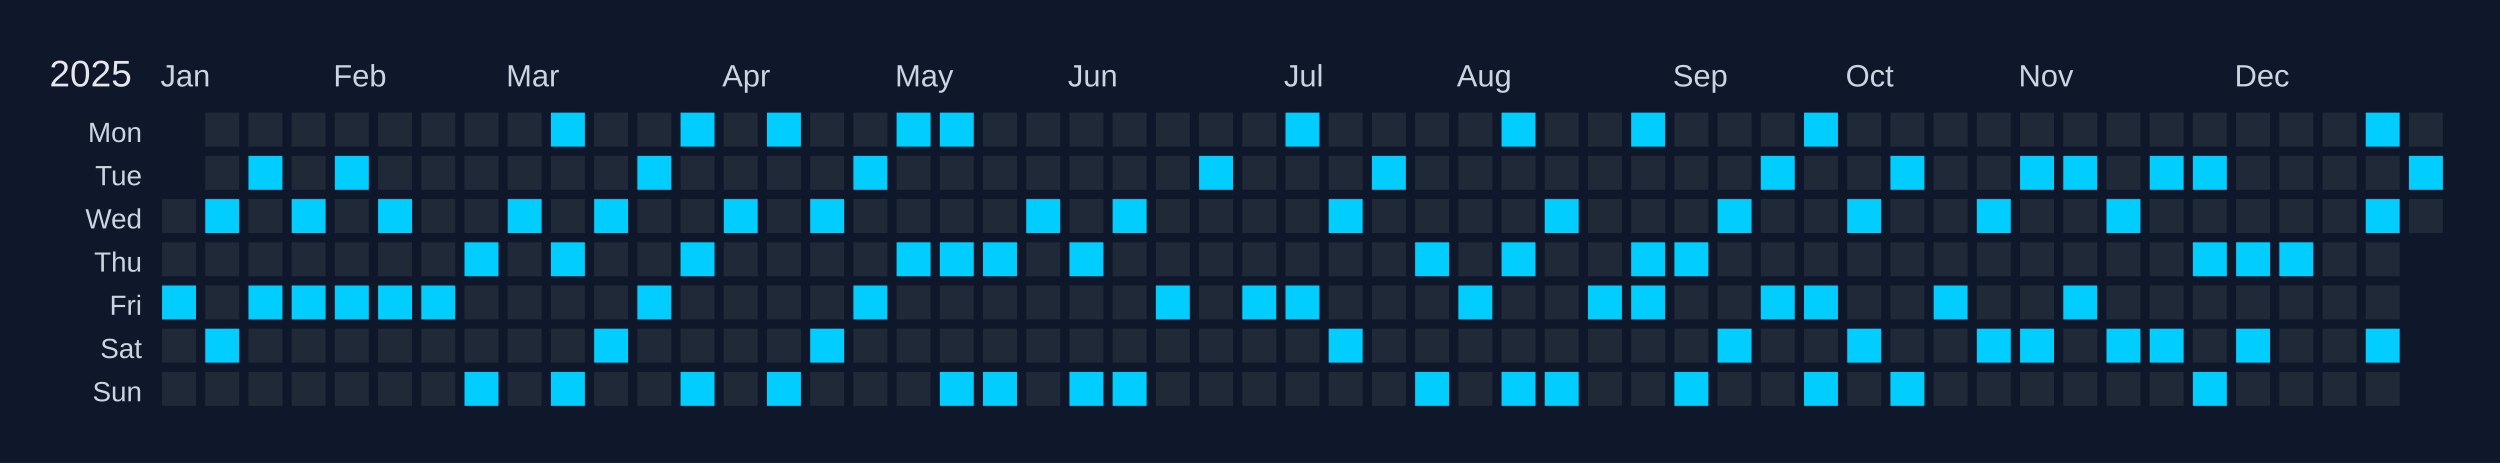
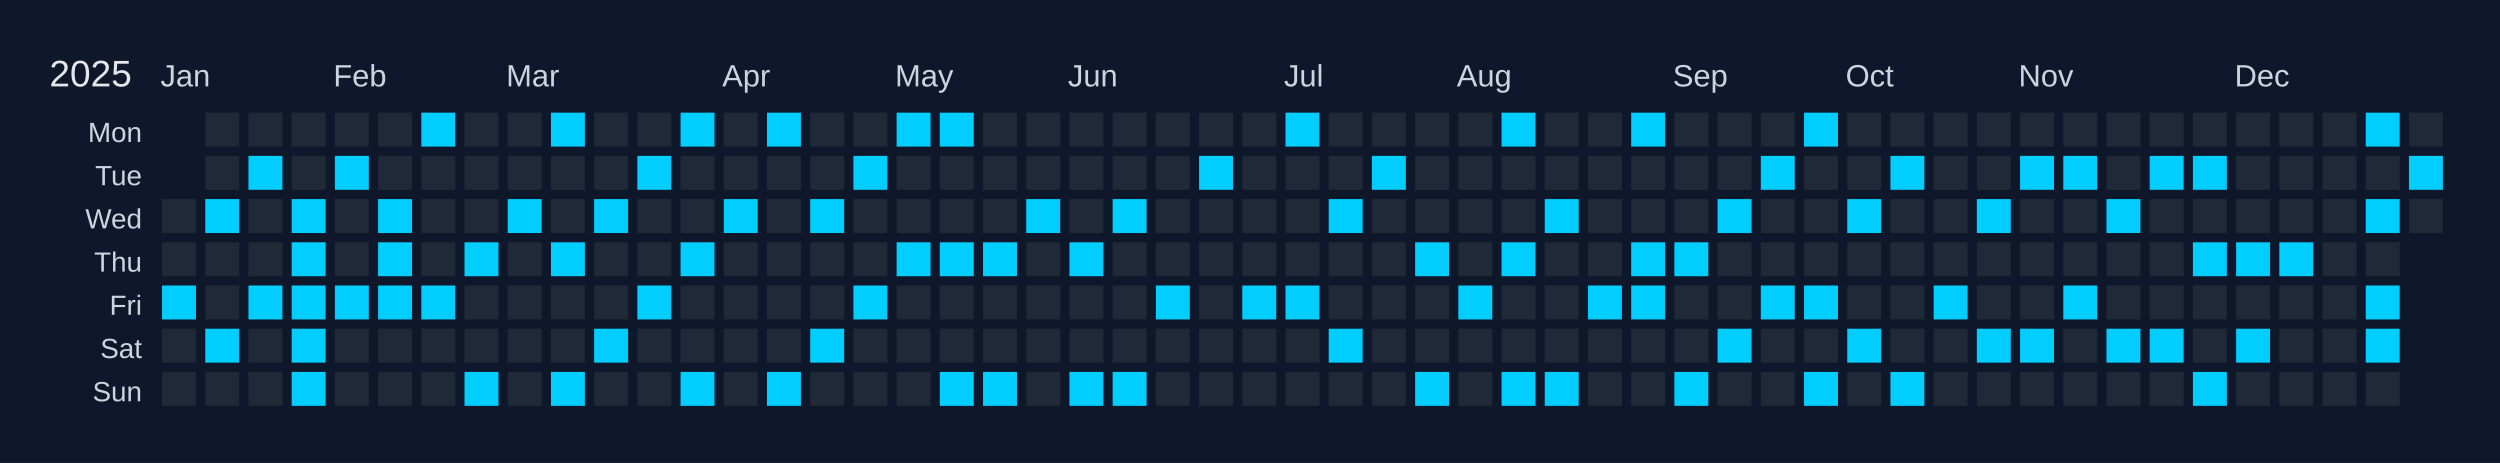
<svg xmlns="http://www.w3.org/2000/svg" width="810" height="150" viewBox="0 0 810 150">
  <rect width="810" height="150" fill="#0f172a" />
  <text x="16" y="28" font-size="12" fill="#e5e7eb" font-family="Arial, sans-serif">2025</text>
  <text x="52" y="28" font-size="10" fill="#cbd5e1" font-family="Arial, sans-serif">Jan</text>
  <text x="108" y="28" font-size="10" fill="#cbd5e1" font-family="Arial, sans-serif">Feb</text>
  <text x="164" y="28" font-size="10" fill="#cbd5e1" font-family="Arial, sans-serif">Mar</text>
  <text x="234" y="28" font-size="10" fill="#cbd5e1" font-family="Arial, sans-serif">Apr</text>
  <text x="290" y="28" font-size="10" fill="#cbd5e1" font-family="Arial, sans-serif">May</text>
  <text x="346" y="28" font-size="10" fill="#cbd5e1" font-family="Arial, sans-serif">Jun</text>
  <text x="416" y="28" font-size="10" fill="#cbd5e1" font-family="Arial, sans-serif">Jul</text>
  <text x="472" y="28" font-size="10" fill="#cbd5e1" font-family="Arial, sans-serif">Aug</text>
  <text x="542" y="28" font-size="10" fill="#cbd5e1" font-family="Arial, sans-serif">Sep</text>
  <text x="598" y="28" font-size="10" fill="#cbd5e1" font-family="Arial, sans-serif">Oct</text>
  <text x="654" y="28" font-size="10" fill="#cbd5e1" font-family="Arial, sans-serif">Nov</text>
  <text x="724" y="28" font-size="10" fill="#cbd5e1" font-family="Arial, sans-serif">Dec</text>
  <text x="46" y="46" font-size="9" fill="#cbd5e1" font-family="Arial, sans-serif" text-anchor="end">Mon</text>
  <text x="46" y="60" font-size="9" fill="#cbd5e1" font-family="Arial, sans-serif" text-anchor="end">Tue</text>
  <text x="46" y="74" font-size="9" fill="#cbd5e1" font-family="Arial, sans-serif" text-anchor="end">Wed</text>
  <text x="46" y="88" font-size="9" fill="#cbd5e1" font-family="Arial, sans-serif" text-anchor="end">Thu</text>
  <text x="46" y="102" font-size="9" fill="#cbd5e1" font-family="Arial, sans-serif" text-anchor="end">Fri</text>
  <text x="46" y="116" font-size="9" fill="#cbd5e1" font-family="Arial, sans-serif" text-anchor="end">Sat</text>
  <text x="46" y="130" font-size="9" fill="#cbd5e1" font-family="Arial, sans-serif" text-anchor="end">Sun</text>
  <g transform="translate(52,36)">
    <rect x="0" y="0" width="12" height="12" fill="#0f172a" stroke="#0f172a" stroke-width="1" />
    <rect x="0" y="14" width="12" height="12" fill="#0f172a" stroke="#0f172a" stroke-width="1" />
    <rect x="0" y="28" width="12" height="12" fill="#1f2937" stroke="#0f172a" stroke-width="1" data-date="2025-01-01" />
    <rect x="0" y="42" width="12" height="12" fill="#1f2937" stroke="#0f172a" stroke-width="1" data-date="2025-01-02" />
    <rect x="0" y="56" width="12" height="12" fill="#01cdfe" stroke="#0f172a" stroke-width="1" data-date="2025-01-03" />
    <rect x="0" y="70" width="12" height="12" fill="#1f2937" stroke="#0f172a" stroke-width="1" data-date="2025-01-04" />
    <rect x="0" y="84" width="12" height="12" fill="#1f2937" stroke="#0f172a" stroke-width="1" data-date="2025-01-05" />
    <rect x="14" y="0" width="12" height="12" fill="#1f2937" stroke="#0f172a" stroke-width="1" data-date="2025-01-06" />
    <rect x="14" y="14" width="12" height="12" fill="#1f2937" stroke="#0f172a" stroke-width="1" data-date="2025-01-07" />
    <rect x="14" y="28" width="12" height="12" fill="#01cdfe" stroke="#0f172a" stroke-width="1" data-date="2025-01-08" />
    <rect x="14" y="42" width="12" height="12" fill="#1f2937" stroke="#0f172a" stroke-width="1" data-date="2025-01-09" />
    <rect x="14" y="56" width="12" height="12" fill="#1f2937" stroke="#0f172a" stroke-width="1" data-date="2025-01-10" />
    <rect x="14" y="70" width="12" height="12" fill="#01cdfe" stroke="#0f172a" stroke-width="1" data-date="2025-01-11" />
    <rect x="14" y="84" width="12" height="12" fill="#1f2937" stroke="#0f172a" stroke-width="1" data-date="2025-01-12" />
    <rect x="28" y="0" width="12" height="12" fill="#1f2937" stroke="#0f172a" stroke-width="1" data-date="2025-01-13" />
    <rect x="28" y="14" width="12" height="12" fill="#01cdfe" stroke="#0f172a" stroke-width="1" data-date="2025-01-14" />
    <rect x="28" y="28" width="12" height="12" fill="#1f2937" stroke="#0f172a" stroke-width="1" data-date="2025-01-15" />
    <rect x="28" y="42" width="12" height="12" fill="#1f2937" stroke="#0f172a" stroke-width="1" data-date="2025-01-16" />
    <rect x="28" y="56" width="12" height="12" fill="#01cdfe" stroke="#0f172a" stroke-width="1" data-date="2025-01-17" />
    <rect x="28" y="70" width="12" height="12" fill="#1f2937" stroke="#0f172a" stroke-width="1" data-date="2025-01-18" />
    <rect x="28" y="84" width="12" height="12" fill="#1f2937" stroke="#0f172a" stroke-width="1" data-date="2025-01-19" />
    <rect x="42" y="0" width="12" height="12" fill="#1f2937" stroke="#0f172a" stroke-width="1" data-date="2025-01-20" />
    <rect x="42" y="14" width="12" height="12" fill="#1f2937" stroke="#0f172a" stroke-width="1" data-date="2025-01-21" />
    <rect x="42" y="28" width="12" height="12" fill="#01cdfe" stroke="#0f172a" stroke-width="1" data-date="2025-01-22" />
-     <rect x="42" y="42" width="12" height="12" fill="#1f2937" stroke="#0f172a" stroke-width="1" data-date="2025-01-23" />
+     <rect x="42" y="42" width="12" height="12" fill="#01cdfe" stroke="#0f172a" stroke-width="1" data-date="2025-01-23" />
    <rect x="42" y="56" width="12" height="12" fill="#01cdfe" stroke="#0f172a" stroke-width="1" data-date="2025-01-24" />
-     <rect x="42" y="70" width="12" height="12" fill="#1f2937" stroke="#0f172a" stroke-width="1" data-date="2025-01-25" />
-     <rect x="42" y="84" width="12" height="12" fill="#1f2937" stroke="#0f172a" stroke-width="1" data-date="2025-01-26" />
+     <rect x="42" y="70" width="12" height="12" fill="#01cdfe" stroke="#0f172a" stroke-width="1" data-date="2025-01-25" />
+     <rect x="42" y="84" width="12" height="12" fill="#01cdfe" stroke="#0f172a" stroke-width="1" data-date="2025-01-26" />
    <rect x="56" y="0" width="12" height="12" fill="#1f2937" stroke="#0f172a" stroke-width="1" data-date="2025-01-27" />
    <rect x="56" y="14" width="12" height="12" fill="#01cdfe" stroke="#0f172a" stroke-width="1" data-date="2025-01-28" />
    <rect x="56" y="28" width="12" height="12" fill="#1f2937" stroke="#0f172a" stroke-width="1" data-date="2025-01-29" />
    <rect x="56" y="42" width="12" height="12" fill="#1f2937" stroke="#0f172a" stroke-width="1" data-date="2025-01-30" />
    <rect x="56" y="56" width="12" height="12" fill="#01cdfe" stroke="#0f172a" stroke-width="1" data-date="2025-01-31" />
    <rect x="56" y="70" width="12" height="12" fill="#1f2937" stroke="#0f172a" stroke-width="1" data-date="2025-02-01" />
    <rect x="56" y="84" width="12" height="12" fill="#1f2937" stroke="#0f172a" stroke-width="1" data-date="2025-02-02" />
    <rect x="70" y="0" width="12" height="12" fill="#1f2937" stroke="#0f172a" stroke-width="1" data-date="2025-02-03" />
    <rect x="70" y="14" width="12" height="12" fill="#1f2937" stroke="#0f172a" stroke-width="1" data-date="2025-02-04" />
    <rect x="70" y="28" width="12" height="12" fill="#01cdfe" stroke="#0f172a" stroke-width="1" data-date="2025-02-05" />
-     <rect x="70" y="42" width="12" height="12" fill="#1f2937" stroke="#0f172a" stroke-width="1" data-date="2025-02-06" />
+     <rect x="70" y="42" width="12" height="12" fill="#01cdfe" stroke="#0f172a" stroke-width="1" data-date="2025-02-06" />
    <rect x="70" y="56" width="12" height="12" fill="#01cdfe" stroke="#0f172a" stroke-width="1" data-date="2025-02-07" />
    <rect x="70" y="70" width="12" height="12" fill="#1f2937" stroke="#0f172a" stroke-width="1" data-date="2025-02-08" />
    <rect x="70" y="84" width="12" height="12" fill="#1f2937" stroke="#0f172a" stroke-width="1" data-date="2025-02-09" />
-     <rect x="84" y="0" width="12" height="12" fill="#1f2937" stroke="#0f172a" stroke-width="1" data-date="2025-02-10" />
+     <rect x="84" y="0" width="12" height="12" fill="#01cdfe" stroke="#0f172a" stroke-width="1" data-date="2025-02-10" />
    <rect x="84" y="14" width="12" height="12" fill="#1f2937" stroke="#0f172a" stroke-width="1" data-date="2025-02-11" />
    <rect x="84" y="28" width="12" height="12" fill="#1f2937" stroke="#0f172a" stroke-width="1" data-date="2025-02-12" />
    <rect x="84" y="42" width="12" height="12" fill="#1f2937" stroke="#0f172a" stroke-width="1" data-date="2025-02-13" />
    <rect x="84" y="56" width="12" height="12" fill="#01cdfe" stroke="#0f172a" stroke-width="1" data-date="2025-02-14" />
    <rect x="84" y="70" width="12" height="12" fill="#1f2937" stroke="#0f172a" stroke-width="1" data-date="2025-02-15" />
    <rect x="84" y="84" width="12" height="12" fill="#1f2937" stroke="#0f172a" stroke-width="1" data-date="2025-02-16" />
    <rect x="98" y="0" width="12" height="12" fill="#1f2937" stroke="#0f172a" stroke-width="1" data-date="2025-02-17" />
    <rect x="98" y="14" width="12" height="12" fill="#1f2937" stroke="#0f172a" stroke-width="1" data-date="2025-02-18" />
    <rect x="98" y="28" width="12" height="12" fill="#1f2937" stroke="#0f172a" stroke-width="1" data-date="2025-02-19" />
    <rect x="98" y="42" width="12" height="12" fill="#01cdfe" stroke="#0f172a" stroke-width="1" data-date="2025-02-20" />
    <rect x="98" y="56" width="12" height="12" fill="#1f2937" stroke="#0f172a" stroke-width="1" data-date="2025-02-21" />
    <rect x="98" y="70" width="12" height="12" fill="#1f2937" stroke="#0f172a" stroke-width="1" data-date="2025-02-22" />
    <rect x="98" y="84" width="12" height="12" fill="#01cdfe" stroke="#0f172a" stroke-width="1" data-date="2025-02-23" />
    <rect x="112" y="0" width="12" height="12" fill="#1f2937" stroke="#0f172a" stroke-width="1" data-date="2025-02-24" />
    <rect x="112" y="14" width="12" height="12" fill="#1f2937" stroke="#0f172a" stroke-width="1" data-date="2025-02-25" />
    <rect x="112" y="28" width="12" height="12" fill="#01cdfe" stroke="#0f172a" stroke-width="1" data-date="2025-02-26" />
    <rect x="112" y="42" width="12" height="12" fill="#1f2937" stroke="#0f172a" stroke-width="1" data-date="2025-02-27" />
    <rect x="112" y="56" width="12" height="12" fill="#1f2937" stroke="#0f172a" stroke-width="1" data-date="2025-02-28" />
    <rect x="112" y="70" width="12" height="12" fill="#1f2937" stroke="#0f172a" stroke-width="1" data-date="2025-03-01" />
    <rect x="112" y="84" width="12" height="12" fill="#1f2937" stroke="#0f172a" stroke-width="1" data-date="2025-03-02" />
    <rect x="126" y="0" width="12" height="12" fill="#01cdfe" stroke="#0f172a" stroke-width="1" data-date="2025-03-03" />
    <rect x="126" y="14" width="12" height="12" fill="#1f2937" stroke="#0f172a" stroke-width="1" data-date="2025-03-04" />
    <rect x="126" y="28" width="12" height="12" fill="#1f2937" stroke="#0f172a" stroke-width="1" data-date="2025-03-05" />
    <rect x="126" y="42" width="12" height="12" fill="#01cdfe" stroke="#0f172a" stroke-width="1" data-date="2025-03-06" />
    <rect x="126" y="56" width="12" height="12" fill="#1f2937" stroke="#0f172a" stroke-width="1" data-date="2025-03-07" />
    <rect x="126" y="70" width="12" height="12" fill="#1f2937" stroke="#0f172a" stroke-width="1" data-date="2025-03-08" />
    <rect x="126" y="84" width="12" height="12" fill="#01cdfe" stroke="#0f172a" stroke-width="1" data-date="2025-03-09" />
    <rect x="140" y="0" width="12" height="12" fill="#1f2937" stroke="#0f172a" stroke-width="1" data-date="2025-03-10" />
    <rect x="140" y="14" width="12" height="12" fill="#1f2937" stroke="#0f172a" stroke-width="1" data-date="2025-03-11" />
    <rect x="140" y="28" width="12" height="12" fill="#01cdfe" stroke="#0f172a" stroke-width="1" data-date="2025-03-12" />
    <rect x="140" y="42" width="12" height="12" fill="#1f2937" stroke="#0f172a" stroke-width="1" data-date="2025-03-13" />
    <rect x="140" y="56" width="12" height="12" fill="#1f2937" stroke="#0f172a" stroke-width="1" data-date="2025-03-14" />
    <rect x="140" y="70" width="12" height="12" fill="#01cdfe" stroke="#0f172a" stroke-width="1" data-date="2025-03-15" />
    <rect x="140" y="84" width="12" height="12" fill="#1f2937" stroke="#0f172a" stroke-width="1" data-date="2025-03-16" />
    <rect x="154" y="0" width="12" height="12" fill="#1f2937" stroke="#0f172a" stroke-width="1" data-date="2025-03-17" />
    <rect x="154" y="14" width="12" height="12" fill="#01cdfe" stroke="#0f172a" stroke-width="1" data-date="2025-03-18" />
    <rect x="154" y="28" width="12" height="12" fill="#1f2937" stroke="#0f172a" stroke-width="1" data-date="2025-03-19" />
    <rect x="154" y="42" width="12" height="12" fill="#1f2937" stroke="#0f172a" stroke-width="1" data-date="2025-03-20" />
    <rect x="154" y="56" width="12" height="12" fill="#01cdfe" stroke="#0f172a" stroke-width="1" data-date="2025-03-21" />
    <rect x="154" y="70" width="12" height="12" fill="#1f2937" stroke="#0f172a" stroke-width="1" data-date="2025-03-22" />
    <rect x="154" y="84" width="12" height="12" fill="#1f2937" stroke="#0f172a" stroke-width="1" data-date="2025-03-23" />
    <rect x="168" y="0" width="12" height="12" fill="#01cdfe" stroke="#0f172a" stroke-width="1" data-date="2025-03-24" />
    <rect x="168" y="14" width="12" height="12" fill="#1f2937" stroke="#0f172a" stroke-width="1" data-date="2025-03-25" />
    <rect x="168" y="28" width="12" height="12" fill="#1f2937" stroke="#0f172a" stroke-width="1" data-date="2025-03-26" />
    <rect x="168" y="42" width="12" height="12" fill="#01cdfe" stroke="#0f172a" stroke-width="1" data-date="2025-03-27" />
    <rect x="168" y="56" width="12" height="12" fill="#1f2937" stroke="#0f172a" stroke-width="1" data-date="2025-03-28" />
    <rect x="168" y="70" width="12" height="12" fill="#1f2937" stroke="#0f172a" stroke-width="1" data-date="2025-03-29" />
    <rect x="168" y="84" width="12" height="12" fill="#01cdfe" stroke="#0f172a" stroke-width="1" data-date="2025-03-30" />
    <rect x="182" y="0" width="12" height="12" fill="#1f2937" stroke="#0f172a" stroke-width="1" data-date="2025-03-31" />
    <rect x="182" y="14" width="12" height="12" fill="#1f2937" stroke="#0f172a" stroke-width="1" data-date="2025-04-01" />
    <rect x="182" y="28" width="12" height="12" fill="#01cdfe" stroke="#0f172a" stroke-width="1" data-date="2025-04-02" />
    <rect x="182" y="42" width="12" height="12" fill="#1f2937" stroke="#0f172a" stroke-width="1" data-date="2025-04-03" />
    <rect x="182" y="56" width="12" height="12" fill="#1f2937" stroke="#0f172a" stroke-width="1" data-date="2025-04-04" />
    <rect x="182" y="70" width="12" height="12" fill="#1f2937" stroke="#0f172a" stroke-width="1" data-date="2025-04-05" />
    <rect x="182" y="84" width="12" height="12" fill="#1f2937" stroke="#0f172a" stroke-width="1" data-date="2025-04-06" />
    <rect x="196" y="0" width="12" height="12" fill="#01cdfe" stroke="#0f172a" stroke-width="1" data-date="2025-04-07" />
    <rect x="196" y="14" width="12" height="12" fill="#1f2937" stroke="#0f172a" stroke-width="1" data-date="2025-04-08" />
    <rect x="196" y="28" width="12" height="12" fill="#1f2937" stroke="#0f172a" stroke-width="1" data-date="2025-04-09" />
    <rect x="196" y="42" width="12" height="12" fill="#1f2937" stroke="#0f172a" stroke-width="1" data-date="2025-04-10" />
    <rect x="196" y="56" width="12" height="12" fill="#1f2937" stroke="#0f172a" stroke-width="1" data-date="2025-04-11" />
    <rect x="196" y="70" width="12" height="12" fill="#1f2937" stroke="#0f172a" stroke-width="1" data-date="2025-04-12" />
    <rect x="196" y="84" width="12" height="12" fill="#01cdfe" stroke="#0f172a" stroke-width="1" data-date="2025-04-13" />
    <rect x="210" y="0" width="12" height="12" fill="#1f2937" stroke="#0f172a" stroke-width="1" data-date="2025-04-14" />
    <rect x="210" y="14" width="12" height="12" fill="#1f2937" stroke="#0f172a" stroke-width="1" data-date="2025-04-15" />
    <rect x="210" y="28" width="12" height="12" fill="#01cdfe" stroke="#0f172a" stroke-width="1" data-date="2025-04-16" />
    <rect x="210" y="42" width="12" height="12" fill="#1f2937" stroke="#0f172a" stroke-width="1" data-date="2025-04-17" />
    <rect x="210" y="56" width="12" height="12" fill="#1f2937" stroke="#0f172a" stroke-width="1" data-date="2025-04-18" />
    <rect x="210" y="70" width="12" height="12" fill="#01cdfe" stroke="#0f172a" stroke-width="1" data-date="2025-04-19" />
    <rect x="210" y="84" width="12" height="12" fill="#1f2937" stroke="#0f172a" stroke-width="1" data-date="2025-04-20" />
    <rect x="224" y="0" width="12" height="12" fill="#1f2937" stroke="#0f172a" stroke-width="1" data-date="2025-04-21" />
    <rect x="224" y="14" width="12" height="12" fill="#01cdfe" stroke="#0f172a" stroke-width="1" data-date="2025-04-22" />
    <rect x="224" y="28" width="12" height="12" fill="#1f2937" stroke="#0f172a" stroke-width="1" data-date="2025-04-23" />
    <rect x="224" y="42" width="12" height="12" fill="#1f2937" stroke="#0f172a" stroke-width="1" data-date="2025-04-24" />
    <rect x="224" y="56" width="12" height="12" fill="#01cdfe" stroke="#0f172a" stroke-width="1" data-date="2025-04-25" />
    <rect x="224" y="70" width="12" height="12" fill="#1f2937" stroke="#0f172a" stroke-width="1" data-date="2025-04-26" />
    <rect x="224" y="84" width="12" height="12" fill="#1f2937" stroke="#0f172a" stroke-width="1" data-date="2025-04-27" />
    <rect x="238" y="0" width="12" height="12" fill="#01cdfe" stroke="#0f172a" stroke-width="1" data-date="2025-04-28" />
    <rect x="238" y="14" width="12" height="12" fill="#1f2937" stroke="#0f172a" stroke-width="1" data-date="2025-04-29" />
    <rect x="238" y="28" width="12" height="12" fill="#1f2937" stroke="#0f172a" stroke-width="1" data-date="2025-04-30" />
    <rect x="238" y="42" width="12" height="12" fill="#01cdfe" stroke="#0f172a" stroke-width="1" data-date="2025-05-01" />
    <rect x="238" y="56" width="12" height="12" fill="#1f2937" stroke="#0f172a" stroke-width="1" data-date="2025-05-02" />
    <rect x="238" y="70" width="12" height="12" fill="#1f2937" stroke="#0f172a" stroke-width="1" data-date="2025-05-03" />
    <rect x="238" y="84" width="12" height="12" fill="#1f2937" stroke="#0f172a" stroke-width="1" data-date="2025-05-04" />
    <rect x="252" y="0" width="12" height="12" fill="#01cdfe" stroke="#0f172a" stroke-width="1" data-date="2025-05-05" />
    <rect x="252" y="14" width="12" height="12" fill="#1f2937" stroke="#0f172a" stroke-width="1" data-date="2025-05-06" />
    <rect x="252" y="28" width="12" height="12" fill="#1f2937" stroke="#0f172a" stroke-width="1" data-date="2025-05-07" />
    <rect x="252" y="42" width="12" height="12" fill="#01cdfe" stroke="#0f172a" stroke-width="1" data-date="2025-05-08" />
    <rect x="252" y="56" width="12" height="12" fill="#1f2937" stroke="#0f172a" stroke-width="1" data-date="2025-05-09" />
    <rect x="252" y="70" width="12" height="12" fill="#1f2937" stroke="#0f172a" stroke-width="1" data-date="2025-05-10" />
    <rect x="252" y="84" width="12" height="12" fill="#01cdfe" stroke="#0f172a" stroke-width="1" data-date="2025-05-11" />
    <rect x="266" y="0" width="12" height="12" fill="#1f2937" stroke="#0f172a" stroke-width="1" data-date="2025-05-12" />
    <rect x="266" y="14" width="12" height="12" fill="#1f2937" stroke="#0f172a" stroke-width="1" data-date="2025-05-13" />
    <rect x="266" y="28" width="12" height="12" fill="#1f2937" stroke="#0f172a" stroke-width="1" data-date="2025-05-14" />
    <rect x="266" y="42" width="12" height="12" fill="#01cdfe" stroke="#0f172a" stroke-width="1" data-date="2025-05-15" />
    <rect x="266" y="56" width="12" height="12" fill="#1f2937" stroke="#0f172a" stroke-width="1" data-date="2025-05-16" />
    <rect x="266" y="70" width="12" height="12" fill="#1f2937" stroke="#0f172a" stroke-width="1" data-date="2025-05-17" />
    <rect x="266" y="84" width="12" height="12" fill="#01cdfe" stroke="#0f172a" stroke-width="1" data-date="2025-05-18" />
    <rect x="280" y="0" width="12" height="12" fill="#1f2937" stroke="#0f172a" stroke-width="1" data-date="2025-05-19" />
    <rect x="280" y="14" width="12" height="12" fill="#1f2937" stroke="#0f172a" stroke-width="1" data-date="2025-05-20" />
    <rect x="280" y="28" width="12" height="12" fill="#01cdfe" stroke="#0f172a" stroke-width="1" data-date="2025-05-21" />
    <rect x="280" y="42" width="12" height="12" fill="#1f2937" stroke="#0f172a" stroke-width="1" data-date="2025-05-22" />
    <rect x="280" y="56" width="12" height="12" fill="#1f2937" stroke="#0f172a" stroke-width="1" data-date="2025-05-23" />
    <rect x="280" y="70" width="12" height="12" fill="#1f2937" stroke="#0f172a" stroke-width="1" data-date="2025-05-24" />
    <rect x="280" y="84" width="12" height="12" fill="#1f2937" stroke="#0f172a" stroke-width="1" data-date="2025-05-25" />
    <rect x="294" y="0" width="12" height="12" fill="#1f2937" stroke="#0f172a" stroke-width="1" data-date="2025-05-26" />
    <rect x="294" y="14" width="12" height="12" fill="#1f2937" stroke="#0f172a" stroke-width="1" data-date="2025-05-27" />
    <rect x="294" y="28" width="12" height="12" fill="#1f2937" stroke="#0f172a" stroke-width="1" data-date="2025-05-28" />
    <rect x="294" y="42" width="12" height="12" fill="#01cdfe" stroke="#0f172a" stroke-width="1" data-date="2025-05-29" />
    <rect x="294" y="56" width="12" height="12" fill="#1f2937" stroke="#0f172a" stroke-width="1" data-date="2025-05-30" />
    <rect x="294" y="70" width="12" height="12" fill="#1f2937" stroke="#0f172a" stroke-width="1" data-date="2025-05-31" />
    <rect x="294" y="84" width="12" height="12" fill="#01cdfe" stroke="#0f172a" stroke-width="1" data-date="2025-06-01" />
    <rect x="308" y="0" width="12" height="12" fill="#1f2937" stroke="#0f172a" stroke-width="1" data-date="2025-06-02" />
    <rect x="308" y="14" width="12" height="12" fill="#1f2937" stroke="#0f172a" stroke-width="1" data-date="2025-06-03" />
    <rect x="308" y="28" width="12" height="12" fill="#01cdfe" stroke="#0f172a" stroke-width="1" data-date="2025-06-04" />
    <rect x="308" y="42" width="12" height="12" fill="#1f2937" stroke="#0f172a" stroke-width="1" data-date="2025-06-05" />
    <rect x="308" y="56" width="12" height="12" fill="#1f2937" stroke="#0f172a" stroke-width="1" data-date="2025-06-06" />
    <rect x="308" y="70" width="12" height="12" fill="#1f2937" stroke="#0f172a" stroke-width="1" data-date="2025-06-07" />
    <rect x="308" y="84" width="12" height="12" fill="#01cdfe" stroke="#0f172a" stroke-width="1" data-date="2025-06-08" />
    <rect x="322" y="0" width="12" height="12" fill="#1f2937" stroke="#0f172a" stroke-width="1" data-date="2025-06-09" />
    <rect x="322" y="14" width="12" height="12" fill="#1f2937" stroke="#0f172a" stroke-width="1" data-date="2025-06-10" />
    <rect x="322" y="28" width="12" height="12" fill="#1f2937" stroke="#0f172a" stroke-width="1" data-date="2025-06-11" />
    <rect x="322" y="42" width="12" height="12" fill="#1f2937" stroke="#0f172a" stroke-width="1" data-date="2025-06-12" />
    <rect x="322" y="56" width="12" height="12" fill="#01cdfe" stroke="#0f172a" stroke-width="1" data-date="2025-06-13" />
    <rect x="322" y="70" width="12" height="12" fill="#1f2937" stroke="#0f172a" stroke-width="1" data-date="2025-06-14" />
    <rect x="322" y="84" width="12" height="12" fill="#1f2937" stroke="#0f172a" stroke-width="1" data-date="2025-06-15" />
    <rect x="336" y="0" width="12" height="12" fill="#1f2937" stroke="#0f172a" stroke-width="1" data-date="2025-06-16" />
    <rect x="336" y="14" width="12" height="12" fill="#01cdfe" stroke="#0f172a" stroke-width="1" data-date="2025-06-17" />
    <rect x="336" y="28" width="12" height="12" fill="#1f2937" stroke="#0f172a" stroke-width="1" data-date="2025-06-18" />
    <rect x="336" y="42" width="12" height="12" fill="#1f2937" stroke="#0f172a" stroke-width="1" data-date="2025-06-19" />
    <rect x="336" y="56" width="12" height="12" fill="#1f2937" stroke="#0f172a" stroke-width="1" data-date="2025-06-20" />
    <rect x="336" y="70" width="12" height="12" fill="#1f2937" stroke="#0f172a" stroke-width="1" data-date="2025-06-21" />
    <rect x="336" y="84" width="12" height="12" fill="#1f2937" stroke="#0f172a" stroke-width="1" data-date="2025-06-22" />
    <rect x="350" y="0" width="12" height="12" fill="#1f2937" stroke="#0f172a" stroke-width="1" data-date="2025-06-23" />
    <rect x="350" y="14" width="12" height="12" fill="#1f2937" stroke="#0f172a" stroke-width="1" data-date="2025-06-24" />
    <rect x="350" y="28" width="12" height="12" fill="#1f2937" stroke="#0f172a" stroke-width="1" data-date="2025-06-25" />
    <rect x="350" y="42" width="12" height="12" fill="#1f2937" stroke="#0f172a" stroke-width="1" data-date="2025-06-26" />
    <rect x="350" y="56" width="12" height="12" fill="#01cdfe" stroke="#0f172a" stroke-width="1" data-date="2025-06-27" />
    <rect x="350" y="70" width="12" height="12" fill="#1f2937" stroke="#0f172a" stroke-width="1" data-date="2025-06-28" />
    <rect x="350" y="84" width="12" height="12" fill="#1f2937" stroke="#0f172a" stroke-width="1" data-date="2025-06-29" />
    <rect x="364" y="0" width="12" height="12" fill="#01cdfe" stroke="#0f172a" stroke-width="1" data-date="2025-06-30" />
    <rect x="364" y="14" width="12" height="12" fill="#1f2937" stroke="#0f172a" stroke-width="1" data-date="2025-07-01" />
    <rect x="364" y="28" width="12" height="12" fill="#1f2937" stroke="#0f172a" stroke-width="1" data-date="2025-07-02" />
    <rect x="364" y="42" width="12" height="12" fill="#1f2937" stroke="#0f172a" stroke-width="1" data-date="2025-07-03" />
    <rect x="364" y="56" width="12" height="12" fill="#01cdfe" stroke="#0f172a" stroke-width="1" data-date="2025-07-04" />
    <rect x="364" y="70" width="12" height="12" fill="#1f2937" stroke="#0f172a" stroke-width="1" data-date="2025-07-05" />
    <rect x="364" y="84" width="12" height="12" fill="#1f2937" stroke="#0f172a" stroke-width="1" data-date="2025-07-06" />
    <rect x="378" y="0" width="12" height="12" fill="#1f2937" stroke="#0f172a" stroke-width="1" data-date="2025-07-07" />
    <rect x="378" y="14" width="12" height="12" fill="#1f2937" stroke="#0f172a" stroke-width="1" data-date="2025-07-08" />
    <rect x="378" y="28" width="12" height="12" fill="#01cdfe" stroke="#0f172a" stroke-width="1" data-date="2025-07-09" />
    <rect x="378" y="42" width="12" height="12" fill="#1f2937" stroke="#0f172a" stroke-width="1" data-date="2025-07-10" />
    <rect x="378" y="56" width="12" height="12" fill="#1f2937" stroke="#0f172a" stroke-width="1" data-date="2025-07-11" />
    <rect x="378" y="70" width="12" height="12" fill="#01cdfe" stroke="#0f172a" stroke-width="1" data-date="2025-07-12" />
    <rect x="378" y="84" width="12" height="12" fill="#1f2937" stroke="#0f172a" stroke-width="1" data-date="2025-07-13" />
    <rect x="392" y="0" width="12" height="12" fill="#1f2937" stroke="#0f172a" stroke-width="1" data-date="2025-07-14" />
    <rect x="392" y="14" width="12" height="12" fill="#01cdfe" stroke="#0f172a" stroke-width="1" data-date="2025-07-15" />
    <rect x="392" y="28" width="12" height="12" fill="#1f2937" stroke="#0f172a" stroke-width="1" data-date="2025-07-16" />
    <rect x="392" y="42" width="12" height="12" fill="#1f2937" stroke="#0f172a" stroke-width="1" data-date="2025-07-17" />
    <rect x="392" y="56" width="12" height="12" fill="#1f2937" stroke="#0f172a" stroke-width="1" data-date="2025-07-18" />
    <rect x="392" y="70" width="12" height="12" fill="#1f2937" stroke="#0f172a" stroke-width="1" data-date="2025-07-19" />
    <rect x="392" y="84" width="12" height="12" fill="#1f2937" stroke="#0f172a" stroke-width="1" data-date="2025-07-20" />
    <rect x="406" y="0" width="12" height="12" fill="#1f2937" stroke="#0f172a" stroke-width="1" data-date="2025-07-21" />
    <rect x="406" y="14" width="12" height="12" fill="#1f2937" stroke="#0f172a" stroke-width="1" data-date="2025-07-22" />
    <rect x="406" y="28" width="12" height="12" fill="#1f2937" stroke="#0f172a" stroke-width="1" data-date="2025-07-23" />
    <rect x="406" y="42" width="12" height="12" fill="#01cdfe" stroke="#0f172a" stroke-width="1" data-date="2025-07-24" />
    <rect x="406" y="56" width="12" height="12" fill="#1f2937" stroke="#0f172a" stroke-width="1" data-date="2025-07-25" />
    <rect x="406" y="70" width="12" height="12" fill="#1f2937" stroke="#0f172a" stroke-width="1" data-date="2025-07-26" />
    <rect x="406" y="84" width="12" height="12" fill="#01cdfe" stroke="#0f172a" stroke-width="1" data-date="2025-07-27" />
    <rect x="420" y="0" width="12" height="12" fill="#1f2937" stroke="#0f172a" stroke-width="1" data-date="2025-07-28" />
    <rect x="420" y="14" width="12" height="12" fill="#1f2937" stroke="#0f172a" stroke-width="1" data-date="2025-07-29" />
    <rect x="420" y="28" width="12" height="12" fill="#1f2937" stroke="#0f172a" stroke-width="1" data-date="2025-07-30" />
    <rect x="420" y="42" width="12" height="12" fill="#1f2937" stroke="#0f172a" stroke-width="1" data-date="2025-07-31" />
    <rect x="420" y="56" width="12" height="12" fill="#01cdfe" stroke="#0f172a" stroke-width="1" data-date="2025-08-01" />
    <rect x="420" y="70" width="12" height="12" fill="#1f2937" stroke="#0f172a" stroke-width="1" data-date="2025-08-02" />
    <rect x="420" y="84" width="12" height="12" fill="#1f2937" stroke="#0f172a" stroke-width="1" data-date="2025-08-03" />
    <rect x="434" y="0" width="12" height="12" fill="#01cdfe" stroke="#0f172a" stroke-width="1" data-date="2025-08-04" />
    <rect x="434" y="14" width="12" height="12" fill="#1f2937" stroke="#0f172a" stroke-width="1" data-date="2025-08-05" />
    <rect x="434" y="28" width="12" height="12" fill="#1f2937" stroke="#0f172a" stroke-width="1" data-date="2025-08-06" />
    <rect x="434" y="42" width="12" height="12" fill="#01cdfe" stroke="#0f172a" stroke-width="1" data-date="2025-08-07" />
    <rect x="434" y="56" width="12" height="12" fill="#1f2937" stroke="#0f172a" stroke-width="1" data-date="2025-08-08" />
    <rect x="434" y="70" width="12" height="12" fill="#1f2937" stroke="#0f172a" stroke-width="1" data-date="2025-08-09" />
    <rect x="434" y="84" width="12" height="12" fill="#01cdfe" stroke="#0f172a" stroke-width="1" data-date="2025-08-10" />
    <rect x="448" y="0" width="12" height="12" fill="#1f2937" stroke="#0f172a" stroke-width="1" data-date="2025-08-11" />
    <rect x="448" y="14" width="12" height="12" fill="#1f2937" stroke="#0f172a" stroke-width="1" data-date="2025-08-12" />
    <rect x="448" y="28" width="12" height="12" fill="#01cdfe" stroke="#0f172a" stroke-width="1" data-date="2025-08-13" />
    <rect x="448" y="42" width="12" height="12" fill="#1f2937" stroke="#0f172a" stroke-width="1" data-date="2025-08-14" />
    <rect x="448" y="56" width="12" height="12" fill="#1f2937" stroke="#0f172a" stroke-width="1" data-date="2025-08-15" />
    <rect x="448" y="70" width="12" height="12" fill="#1f2937" stroke="#0f172a" stroke-width="1" data-date="2025-08-16" />
    <rect x="448" y="84" width="12" height="12" fill="#01cdfe" stroke="#0f172a" stroke-width="1" data-date="2025-08-17" />
    <rect x="462" y="0" width="12" height="12" fill="#1f2937" stroke="#0f172a" stroke-width="1" data-date="2025-08-18" />
    <rect x="462" y="14" width="12" height="12" fill="#1f2937" stroke="#0f172a" stroke-width="1" data-date="2025-08-19" />
    <rect x="462" y="28" width="12" height="12" fill="#1f2937" stroke="#0f172a" stroke-width="1" data-date="2025-08-20" />
    <rect x="462" y="42" width="12" height="12" fill="#1f2937" stroke="#0f172a" stroke-width="1" data-date="2025-08-21" />
    <rect x="462" y="56" width="12" height="12" fill="#01cdfe" stroke="#0f172a" stroke-width="1" data-date="2025-08-22" />
    <rect x="462" y="70" width="12" height="12" fill="#1f2937" stroke="#0f172a" stroke-width="1" data-date="2025-08-23" />
    <rect x="462" y="84" width="12" height="12" fill="#1f2937" stroke="#0f172a" stroke-width="1" data-date="2025-08-24" />
    <rect x="476" y="0" width="12" height="12" fill="#01cdfe" stroke="#0f172a" stroke-width="1" data-date="2025-08-25" />
    <rect x="476" y="14" width="12" height="12" fill="#1f2937" stroke="#0f172a" stroke-width="1" data-date="2025-08-26" />
    <rect x="476" y="28" width="12" height="12" fill="#1f2937" stroke="#0f172a" stroke-width="1" data-date="2025-08-27" />
    <rect x="476" y="42" width="12" height="12" fill="#01cdfe" stroke="#0f172a" stroke-width="1" data-date="2025-08-28" />
    <rect x="476" y="56" width="12" height="12" fill="#01cdfe" stroke="#0f172a" stroke-width="1" data-date="2025-08-29" />
    <rect x="476" y="70" width="12" height="12" fill="#1f2937" stroke="#0f172a" stroke-width="1" data-date="2025-08-30" />
    <rect x="476" y="84" width="12" height="12" fill="#1f2937" stroke="#0f172a" stroke-width="1" data-date="2025-08-31" />
    <rect x="490" y="0" width="12" height="12" fill="#1f2937" stroke="#0f172a" stroke-width="1" data-date="2025-09-01" />
    <rect x="490" y="14" width="12" height="12" fill="#1f2937" stroke="#0f172a" stroke-width="1" data-date="2025-09-02" />
    <rect x="490" y="28" width="12" height="12" fill="#1f2937" stroke="#0f172a" stroke-width="1" data-date="2025-09-03" />
    <rect x="490" y="42" width="12" height="12" fill="#01cdfe" stroke="#0f172a" stroke-width="1" data-date="2025-09-04" />
    <rect x="490" y="56" width="12" height="12" fill="#1f2937" stroke="#0f172a" stroke-width="1" data-date="2025-09-05" />
    <rect x="490" y="70" width="12" height="12" fill="#1f2937" stroke="#0f172a" stroke-width="1" data-date="2025-09-06" />
    <rect x="490" y="84" width="12" height="12" fill="#01cdfe" stroke="#0f172a" stroke-width="1" data-date="2025-09-07" />
    <rect x="504" y="0" width="12" height="12" fill="#1f2937" stroke="#0f172a" stroke-width="1" data-date="2025-09-08" />
    <rect x="504" y="14" width="12" height="12" fill="#1f2937" stroke="#0f172a" stroke-width="1" data-date="2025-09-09" />
    <rect x="504" y="28" width="12" height="12" fill="#01cdfe" stroke="#0f172a" stroke-width="1" data-date="2025-09-10" />
    <rect x="504" y="42" width="12" height="12" fill="#1f2937" stroke="#0f172a" stroke-width="1" data-date="2025-09-11" />
    <rect x="504" y="56" width="12" height="12" fill="#1f2937" stroke="#0f172a" stroke-width="1" data-date="2025-09-12" />
    <rect x="504" y="70" width="12" height="12" fill="#01cdfe" stroke="#0f172a" stroke-width="1" data-date="2025-09-13" />
    <rect x="504" y="84" width="12" height="12" fill="#1f2937" stroke="#0f172a" stroke-width="1" data-date="2025-09-14" />
    <rect x="518" y="0" width="12" height="12" fill="#1f2937" stroke="#0f172a" stroke-width="1" data-date="2025-09-15" />
    <rect x="518" y="14" width="12" height="12" fill="#01cdfe" stroke="#0f172a" stroke-width="1" data-date="2025-09-16" />
    <rect x="518" y="28" width="12" height="12" fill="#1f2937" stroke="#0f172a" stroke-width="1" data-date="2025-09-17" />
    <rect x="518" y="42" width="12" height="12" fill="#1f2937" stroke="#0f172a" stroke-width="1" data-date="2025-09-18" />
    <rect x="518" y="56" width="12" height="12" fill="#01cdfe" stroke="#0f172a" stroke-width="1" data-date="2025-09-19" />
    <rect x="518" y="70" width="12" height="12" fill="#1f2937" stroke="#0f172a" stroke-width="1" data-date="2025-09-20" />
    <rect x="518" y="84" width="12" height="12" fill="#1f2937" stroke="#0f172a" stroke-width="1" data-date="2025-09-21" />
    <rect x="532" y="0" width="12" height="12" fill="#01cdfe" stroke="#0f172a" stroke-width="1" data-date="2025-09-22" />
    <rect x="532" y="14" width="12" height="12" fill="#1f2937" stroke="#0f172a" stroke-width="1" data-date="2025-09-23" />
    <rect x="532" y="28" width="12" height="12" fill="#1f2937" stroke="#0f172a" stroke-width="1" data-date="2025-09-24" />
    <rect x="532" y="42" width="12" height="12" fill="#1f2937" stroke="#0f172a" stroke-width="1" data-date="2025-09-25" />
    <rect x="532" y="56" width="12" height="12" fill="#01cdfe" stroke="#0f172a" stroke-width="1" data-date="2025-09-26" />
    <rect x="532" y="70" width="12" height="12" fill="#1f2937" stroke="#0f172a" stroke-width="1" data-date="2025-09-27" />
    <rect x="532" y="84" width="12" height="12" fill="#01cdfe" stroke="#0f172a" stroke-width="1" data-date="2025-09-28" />
    <rect x="546" y="0" width="12" height="12" fill="#1f2937" stroke="#0f172a" stroke-width="1" data-date="2025-09-29" />
    <rect x="546" y="14" width="12" height="12" fill="#1f2937" stroke="#0f172a" stroke-width="1" data-date="2025-09-30" />
    <rect x="546" y="28" width="12" height="12" fill="#01cdfe" stroke="#0f172a" stroke-width="1" data-date="2025-10-01" />
    <rect x="546" y="42" width="12" height="12" fill="#1f2937" stroke="#0f172a" stroke-width="1" data-date="2025-10-02" />
    <rect x="546" y="56" width="12" height="12" fill="#1f2937" stroke="#0f172a" stroke-width="1" data-date="2025-10-03" />
    <rect x="546" y="70" width="12" height="12" fill="#01cdfe" stroke="#0f172a" stroke-width="1" data-date="2025-10-04" />
    <rect x="546" y="84" width="12" height="12" fill="#1f2937" stroke="#0f172a" stroke-width="1" data-date="2025-10-05" />
    <rect x="560" y="0" width="12" height="12" fill="#1f2937" stroke="#0f172a" stroke-width="1" data-date="2025-10-06" />
    <rect x="560" y="14" width="12" height="12" fill="#01cdfe" stroke="#0f172a" stroke-width="1" data-date="2025-10-07" />
    <rect x="560" y="28" width="12" height="12" fill="#1f2937" stroke="#0f172a" stroke-width="1" data-date="2025-10-08" />
    <rect x="560" y="42" width="12" height="12" fill="#1f2937" stroke="#0f172a" stroke-width="1" data-date="2025-10-09" />
    <rect x="560" y="56" width="12" height="12" fill="#1f2937" stroke="#0f172a" stroke-width="1" data-date="2025-10-10" />
    <rect x="560" y="70" width="12" height="12" fill="#1f2937" stroke="#0f172a" stroke-width="1" data-date="2025-10-11" />
    <rect x="560" y="84" width="12" height="12" fill="#01cdfe" stroke="#0f172a" stroke-width="1" data-date="2025-10-12" />
    <rect x="574" y="0" width="12" height="12" fill="#1f2937" stroke="#0f172a" stroke-width="1" data-date="2025-10-13" />
    <rect x="574" y="14" width="12" height="12" fill="#1f2937" stroke="#0f172a" stroke-width="1" data-date="2025-10-14" />
    <rect x="574" y="28" width="12" height="12" fill="#1f2937" stroke="#0f172a" stroke-width="1" data-date="2025-10-15" />
    <rect x="574" y="42" width="12" height="12" fill="#1f2937" stroke="#0f172a" stroke-width="1" data-date="2025-10-16" />
    <rect x="574" y="56" width="12" height="12" fill="#01cdfe" stroke="#0f172a" stroke-width="1" data-date="2025-10-17" />
    <rect x="574" y="70" width="12" height="12" fill="#1f2937" stroke="#0f172a" stroke-width="1" data-date="2025-10-18" />
    <rect x="574" y="84" width="12" height="12" fill="#1f2937" stroke="#0f172a" stroke-width="1" data-date="2025-10-19" />
    <rect x="588" y="0" width="12" height="12" fill="#1f2937" stroke="#0f172a" stroke-width="1" data-date="2025-10-20" />
    <rect x="588" y="14" width="12" height="12" fill="#1f2937" stroke="#0f172a" stroke-width="1" data-date="2025-10-21" />
    <rect x="588" y="28" width="12" height="12" fill="#01cdfe" stroke="#0f172a" stroke-width="1" data-date="2025-10-22" />
    <rect x="588" y="42" width="12" height="12" fill="#1f2937" stroke="#0f172a" stroke-width="1" data-date="2025-10-23" />
    <rect x="588" y="56" width="12" height="12" fill="#1f2937" stroke="#0f172a" stroke-width="1" data-date="2025-10-24" />
    <rect x="588" y="70" width="12" height="12" fill="#01cdfe" stroke="#0f172a" stroke-width="1" data-date="2025-10-25" />
    <rect x="588" y="84" width="12" height="12" fill="#1f2937" stroke="#0f172a" stroke-width="1" data-date="2025-10-26" />
    <rect x="602" y="0" width="12" height="12" fill="#1f2937" stroke="#0f172a" stroke-width="1" data-date="2025-10-27" />
    <rect x="602" y="14" width="12" height="12" fill="#01cdfe" stroke="#0f172a" stroke-width="1" data-date="2025-10-28" />
    <rect x="602" y="28" width="12" height="12" fill="#1f2937" stroke="#0f172a" stroke-width="1" data-date="2025-10-29" />
    <rect x="602" y="42" width="12" height="12" fill="#1f2937" stroke="#0f172a" stroke-width="1" data-date="2025-10-30" />
    <rect x="602" y="56" width="12" height="12" fill="#1f2937" stroke="#0f172a" stroke-width="1" data-date="2025-10-31" />
    <rect x="602" y="70" width="12" height="12" fill="#01cdfe" stroke="#0f172a" stroke-width="1" data-date="2025-11-01" />
    <rect x="602" y="84" width="12" height="12" fill="#1f2937" stroke="#0f172a" stroke-width="1" data-date="2025-11-02" />
    <rect x="616" y="0" width="12" height="12" fill="#1f2937" stroke="#0f172a" stroke-width="1" data-date="2025-11-03" />
    <rect x="616" y="14" width="12" height="12" fill="#01cdfe" stroke="#0f172a" stroke-width="1" data-date="2025-11-04" />
    <rect x="616" y="28" width="12" height="12" fill="#1f2937" stroke="#0f172a" stroke-width="1" data-date="2025-11-05" />
    <rect x="616" y="42" width="12" height="12" fill="#1f2937" stroke="#0f172a" stroke-width="1" data-date="2025-11-06" />
    <rect x="616" y="56" width="12" height="12" fill="#01cdfe" stroke="#0f172a" stroke-width="1" data-date="2025-11-07" />
    <rect x="616" y="70" width="12" height="12" fill="#1f2937" stroke="#0f172a" stroke-width="1" data-date="2025-11-08" />
    <rect x="616" y="84" width="12" height="12" fill="#1f2937" stroke="#0f172a" stroke-width="1" data-date="2025-11-09" />
    <rect x="630" y="0" width="12" height="12" fill="#1f2937" stroke="#0f172a" stroke-width="1" data-date="2025-11-10" />
    <rect x="630" y="14" width="12" height="12" fill="#1f2937" stroke="#0f172a" stroke-width="1" data-date="2025-11-11" />
    <rect x="630" y="28" width="12" height="12" fill="#01cdfe" stroke="#0f172a" stroke-width="1" data-date="2025-11-12" />
    <rect x="630" y="42" width="12" height="12" fill="#1f2937" stroke="#0f172a" stroke-width="1" data-date="2025-11-13" />
    <rect x="630" y="56" width="12" height="12" fill="#1f2937" stroke="#0f172a" stroke-width="1" data-date="2025-11-14" />
    <rect x="630" y="70" width="12" height="12" fill="#01cdfe" stroke="#0f172a" stroke-width="1" data-date="2025-11-15" />
    <rect x="630" y="84" width="12" height="12" fill="#1f2937" stroke="#0f172a" stroke-width="1" data-date="2025-11-16" />
    <rect x="644" y="0" width="12" height="12" fill="#1f2937" stroke="#0f172a" stroke-width="1" data-date="2025-11-17" />
    <rect x="644" y="14" width="12" height="12" fill="#01cdfe" stroke="#0f172a" stroke-width="1" data-date="2025-11-18" />
    <rect x="644" y="28" width="12" height="12" fill="#1f2937" stroke="#0f172a" stroke-width="1" data-date="2025-11-19" />
    <rect x="644" y="42" width="12" height="12" fill="#1f2937" stroke="#0f172a" stroke-width="1" data-date="2025-11-20" />
    <rect x="644" y="56" width="12" height="12" fill="#1f2937" stroke="#0f172a" stroke-width="1" data-date="2025-11-21" />
    <rect x="644" y="70" width="12" height="12" fill="#01cdfe" stroke="#0f172a" stroke-width="1" data-date="2025-11-22" />
    <rect x="644" y="84" width="12" height="12" fill="#1f2937" stroke="#0f172a" stroke-width="1" data-date="2025-11-23" />
    <rect x="658" y="0" width="12" height="12" fill="#1f2937" stroke="#0f172a" stroke-width="1" data-date="2025-11-24" />
    <rect x="658" y="14" width="12" height="12" fill="#01cdfe" stroke="#0f172a" stroke-width="1" data-date="2025-11-25" />
    <rect x="658" y="28" width="12" height="12" fill="#1f2937" stroke="#0f172a" stroke-width="1" data-date="2025-11-26" />
    <rect x="658" y="42" width="12" height="12" fill="#01cdfe" stroke="#0f172a" stroke-width="1" data-date="2025-11-27" />
    <rect x="658" y="56" width="12" height="12" fill="#1f2937" stroke="#0f172a" stroke-width="1" data-date="2025-11-28" />
    <rect x="658" y="70" width="12" height="12" fill="#1f2937" stroke="#0f172a" stroke-width="1" data-date="2025-11-29" />
    <rect x="658" y="84" width="12" height="12" fill="#01cdfe" stroke="#0f172a" stroke-width="1" data-date="2025-11-30" />
    <rect x="672" y="0" width="12" height="12" fill="#1f2937" stroke="#0f172a" stroke-width="1" data-date="2025-12-01" />
    <rect x="672" y="14" width="12" height="12" fill="#1f2937" stroke="#0f172a" stroke-width="1" data-date="2025-12-02" />
    <rect x="672" y="28" width="12" height="12" fill="#1f2937" stroke="#0f172a" stroke-width="1" data-date="2025-12-03" />
    <rect x="672" y="42" width="12" height="12" fill="#01cdfe" stroke="#0f172a" stroke-width="1" data-date="2025-12-04" />
    <rect x="672" y="56" width="12" height="12" fill="#1f2937" stroke="#0f172a" stroke-width="1" data-date="2025-12-05" />
    <rect x="672" y="70" width="12" height="12" fill="#01cdfe" stroke="#0f172a" stroke-width="1" data-date="2025-12-06" />
    <rect x="672" y="84" width="12" height="12" fill="#1f2937" stroke="#0f172a" stroke-width="1" data-date="2025-12-07" />
    <rect x="686" y="0" width="12" height="12" fill="#1f2937" stroke="#0f172a" stroke-width="1" data-date="2025-12-08" />
    <rect x="686" y="14" width="12" height="12" fill="#1f2937" stroke="#0f172a" stroke-width="1" data-date="2025-12-09" />
    <rect x="686" y="28" width="12" height="12" fill="#1f2937" stroke="#0f172a" stroke-width="1" data-date="2025-12-10" />
    <rect x="686" y="42" width="12" height="12" fill="#01cdfe" stroke="#0f172a" stroke-width="1" data-date="2025-12-11" />
    <rect x="686" y="56" width="12" height="12" fill="#1f2937" stroke="#0f172a" stroke-width="1" data-date="2025-12-12" />
    <rect x="686" y="70" width="12" height="12" fill="#1f2937" stroke="#0f172a" stroke-width="1" data-date="2025-12-13" />
    <rect x="686" y="84" width="12" height="12" fill="#1f2937" stroke="#0f172a" stroke-width="1" data-date="2025-12-14" />
    <rect x="700" y="0" width="12" height="12" fill="#1f2937" stroke="#0f172a" stroke-width="1" data-date="2025-12-15" />
    <rect x="700" y="14" width="12" height="12" fill="#1f2937" stroke="#0f172a" stroke-width="1" data-date="2025-12-16" />
    <rect x="700" y="28" width="12" height="12" fill="#1f2937" stroke="#0f172a" stroke-width="1" data-date="2025-12-17" />
    <rect x="700" y="42" width="12" height="12" fill="#1f2937" stroke="#0f172a" stroke-width="1" data-date="2025-12-18" />
    <rect x="700" y="56" width="12" height="12" fill="#1f2937" stroke="#0f172a" stroke-width="1" data-date="2025-12-19" />
    <rect x="700" y="70" width="12" height="12" fill="#1f2937" stroke="#0f172a" stroke-width="1" data-date="2025-12-20" />
    <rect x="700" y="84" width="12" height="12" fill="#1f2937" stroke="#0f172a" stroke-width="1" data-date="2025-12-21" />
    <rect x="714" y="0" width="12" height="12" fill="#01cdfe" stroke="#0f172a" stroke-width="1" data-date="2025-12-22" />
    <rect x="714" y="14" width="12" height="12" fill="#1f2937" stroke="#0f172a" stroke-width="1" data-date="2025-12-23" />
    <rect x="714" y="28" width="12" height="12" fill="#01cdfe" stroke="#0f172a" stroke-width="1" data-date="2025-12-24" />
    <rect x="714" y="42" width="12" height="12" fill="#1f2937" stroke="#0f172a" stroke-width="1" data-date="2025-12-25" />
-     <rect x="714" y="56" width="12" height="12" fill="#1f2937" stroke="#0f172a" stroke-width="1" data-date="2025-12-26" />
+     <rect x="714" y="56" width="12" height="12" fill="#01cdfe" stroke="#0f172a" stroke-width="1" data-date="2025-12-26" />
    <rect x="714" y="70" width="12" height="12" fill="#01cdfe" stroke="#0f172a" stroke-width="1" data-date="2025-12-27" />
    <rect x="714" y="84" width="12" height="12" fill="#1f2937" stroke="#0f172a" stroke-width="1" data-date="2025-12-28" />
    <rect x="728" y="0" width="12" height="12" fill="#1f2937" stroke="#0f172a" stroke-width="1" data-date="2025-12-29" />
    <rect x="728" y="14" width="12" height="12" fill="#01cdfe" stroke="#0f172a" stroke-width="1" data-date="2025-12-30" />
    <rect x="728" y="28" width="12" height="12" fill="#1f2937" stroke="#0f172a" stroke-width="1" data-date="2025-12-31" />
    <rect x="728" y="42" width="12" height="12" fill="#0f172a" stroke="#0f172a" stroke-width="1" />
    <rect x="728" y="56" width="12" height="12" fill="#0f172a" stroke="#0f172a" stroke-width="1" />
    <rect x="728" y="70" width="12" height="12" fill="#0f172a" stroke="#0f172a" stroke-width="1" />
    <rect x="728" y="84" width="12" height="12" fill="#0f172a" stroke="#0f172a" stroke-width="1" />
  </g>
</svg>
